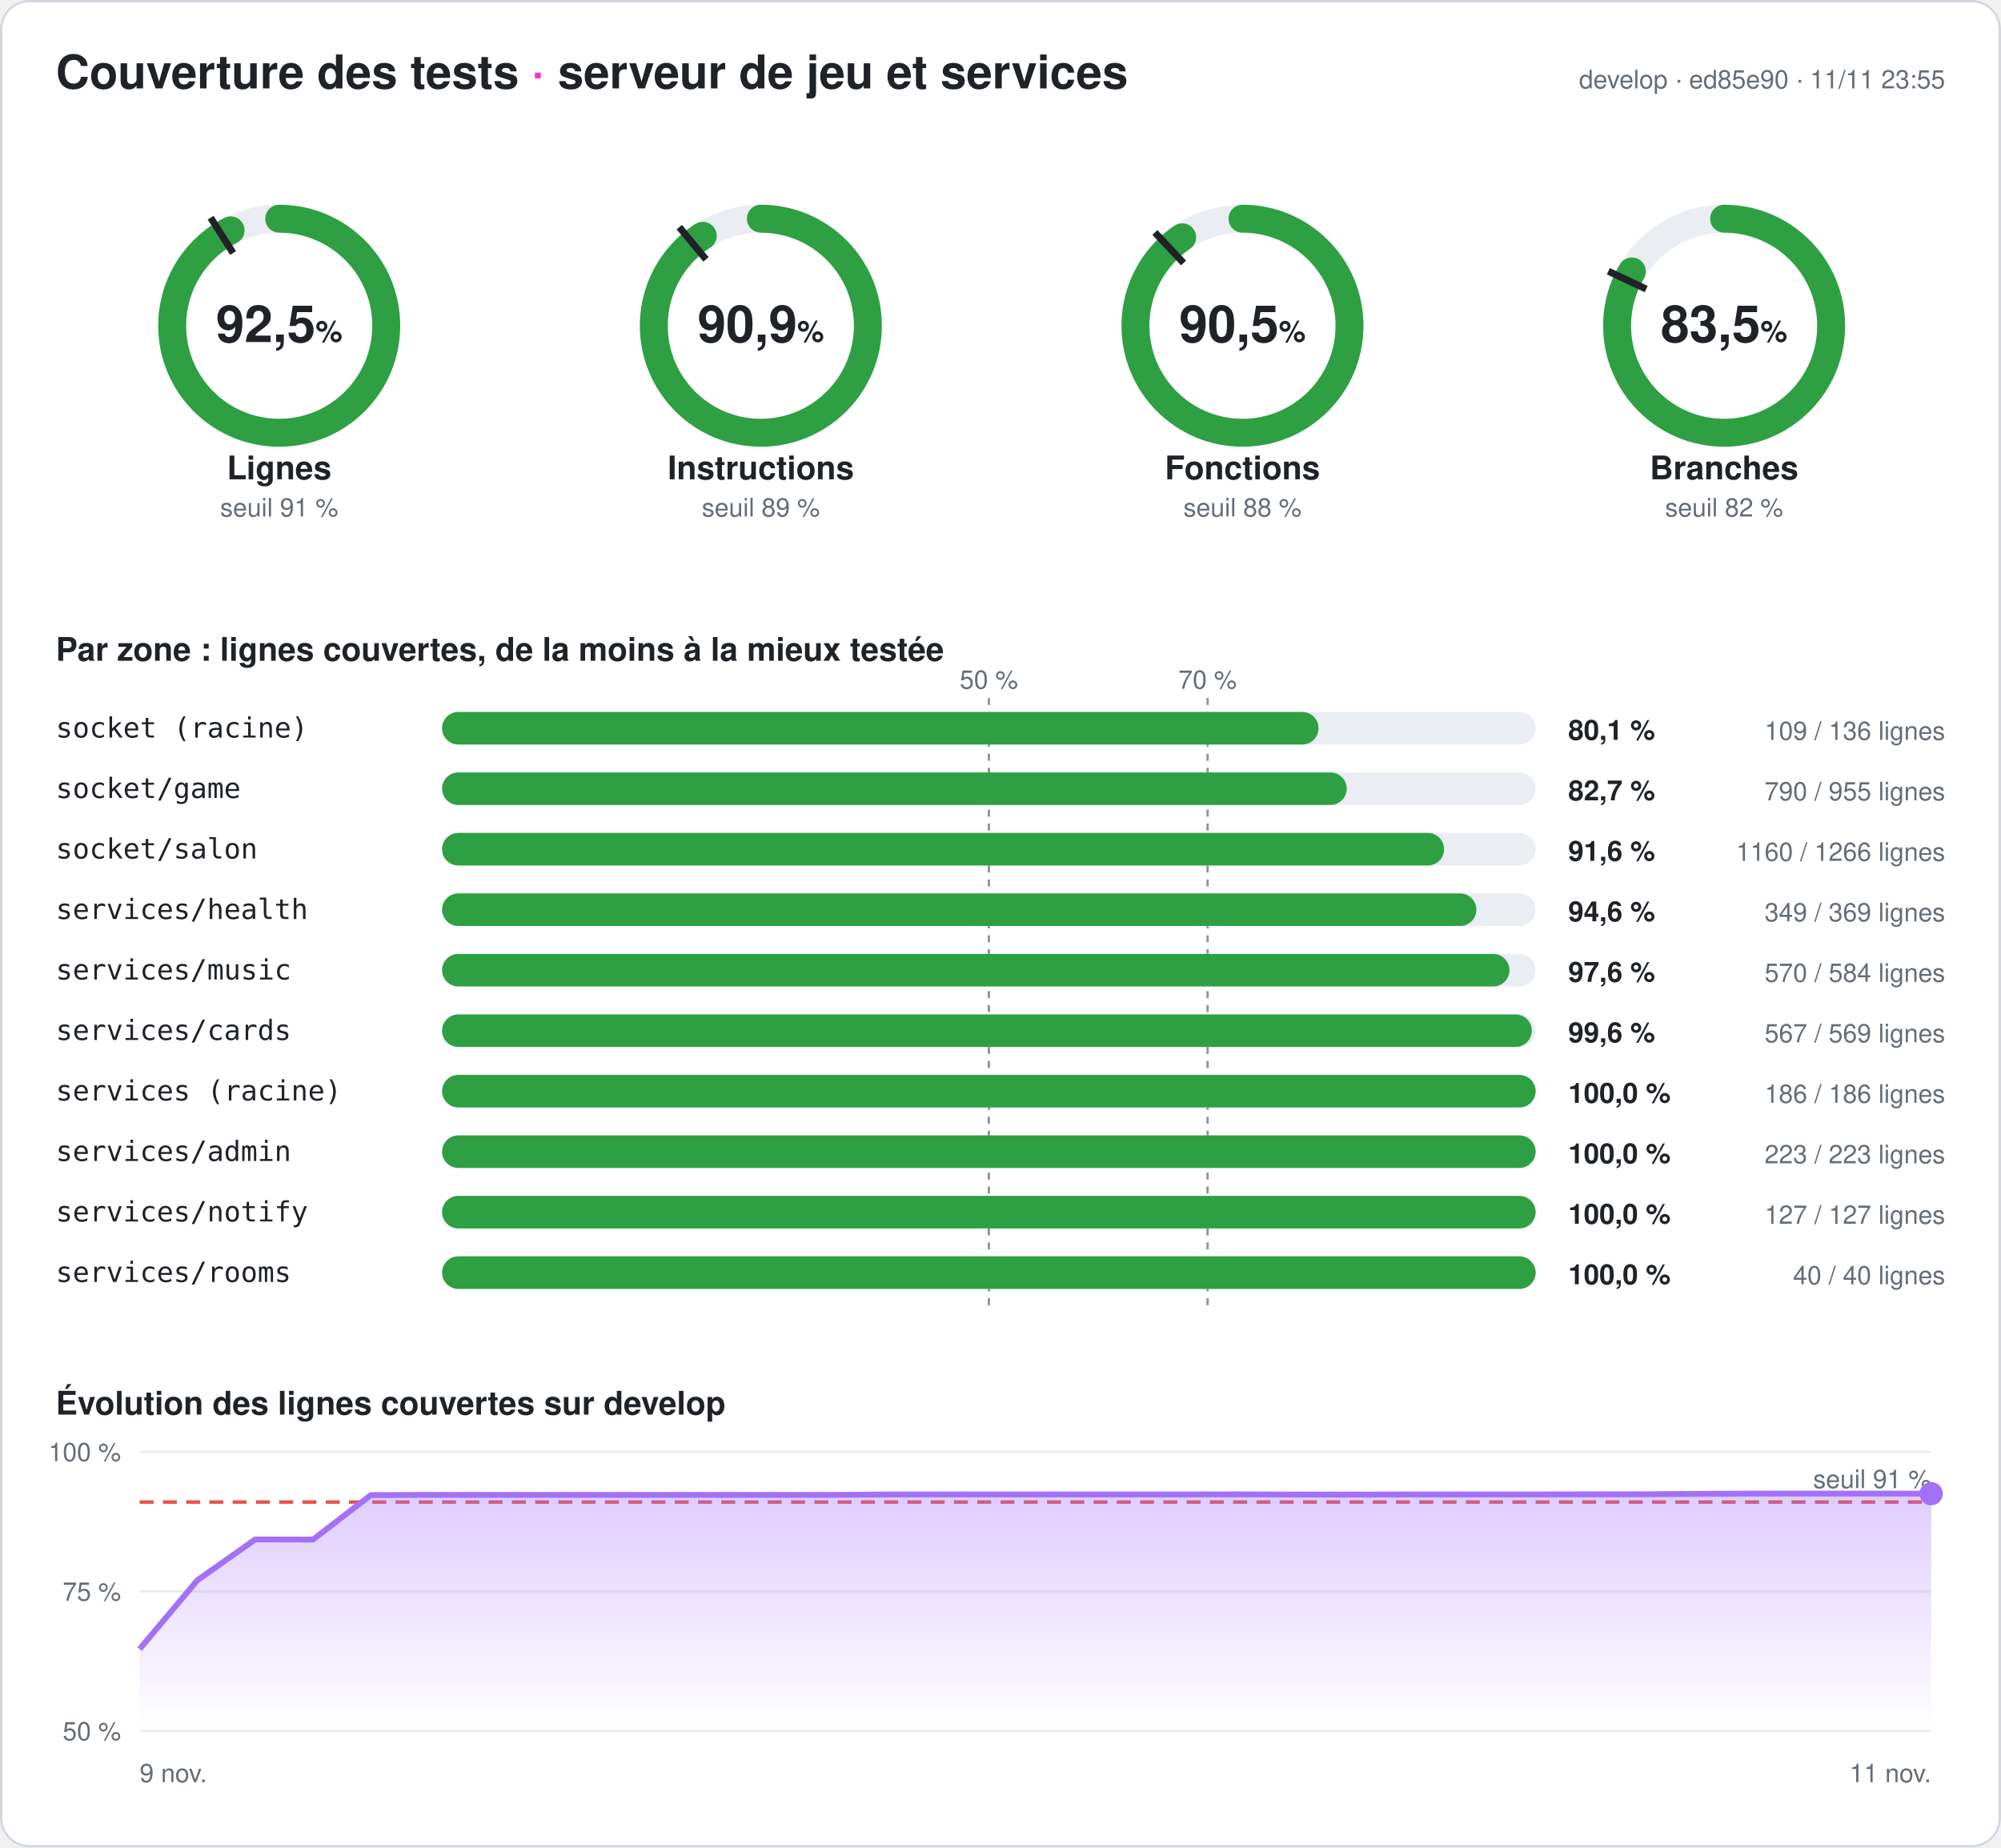
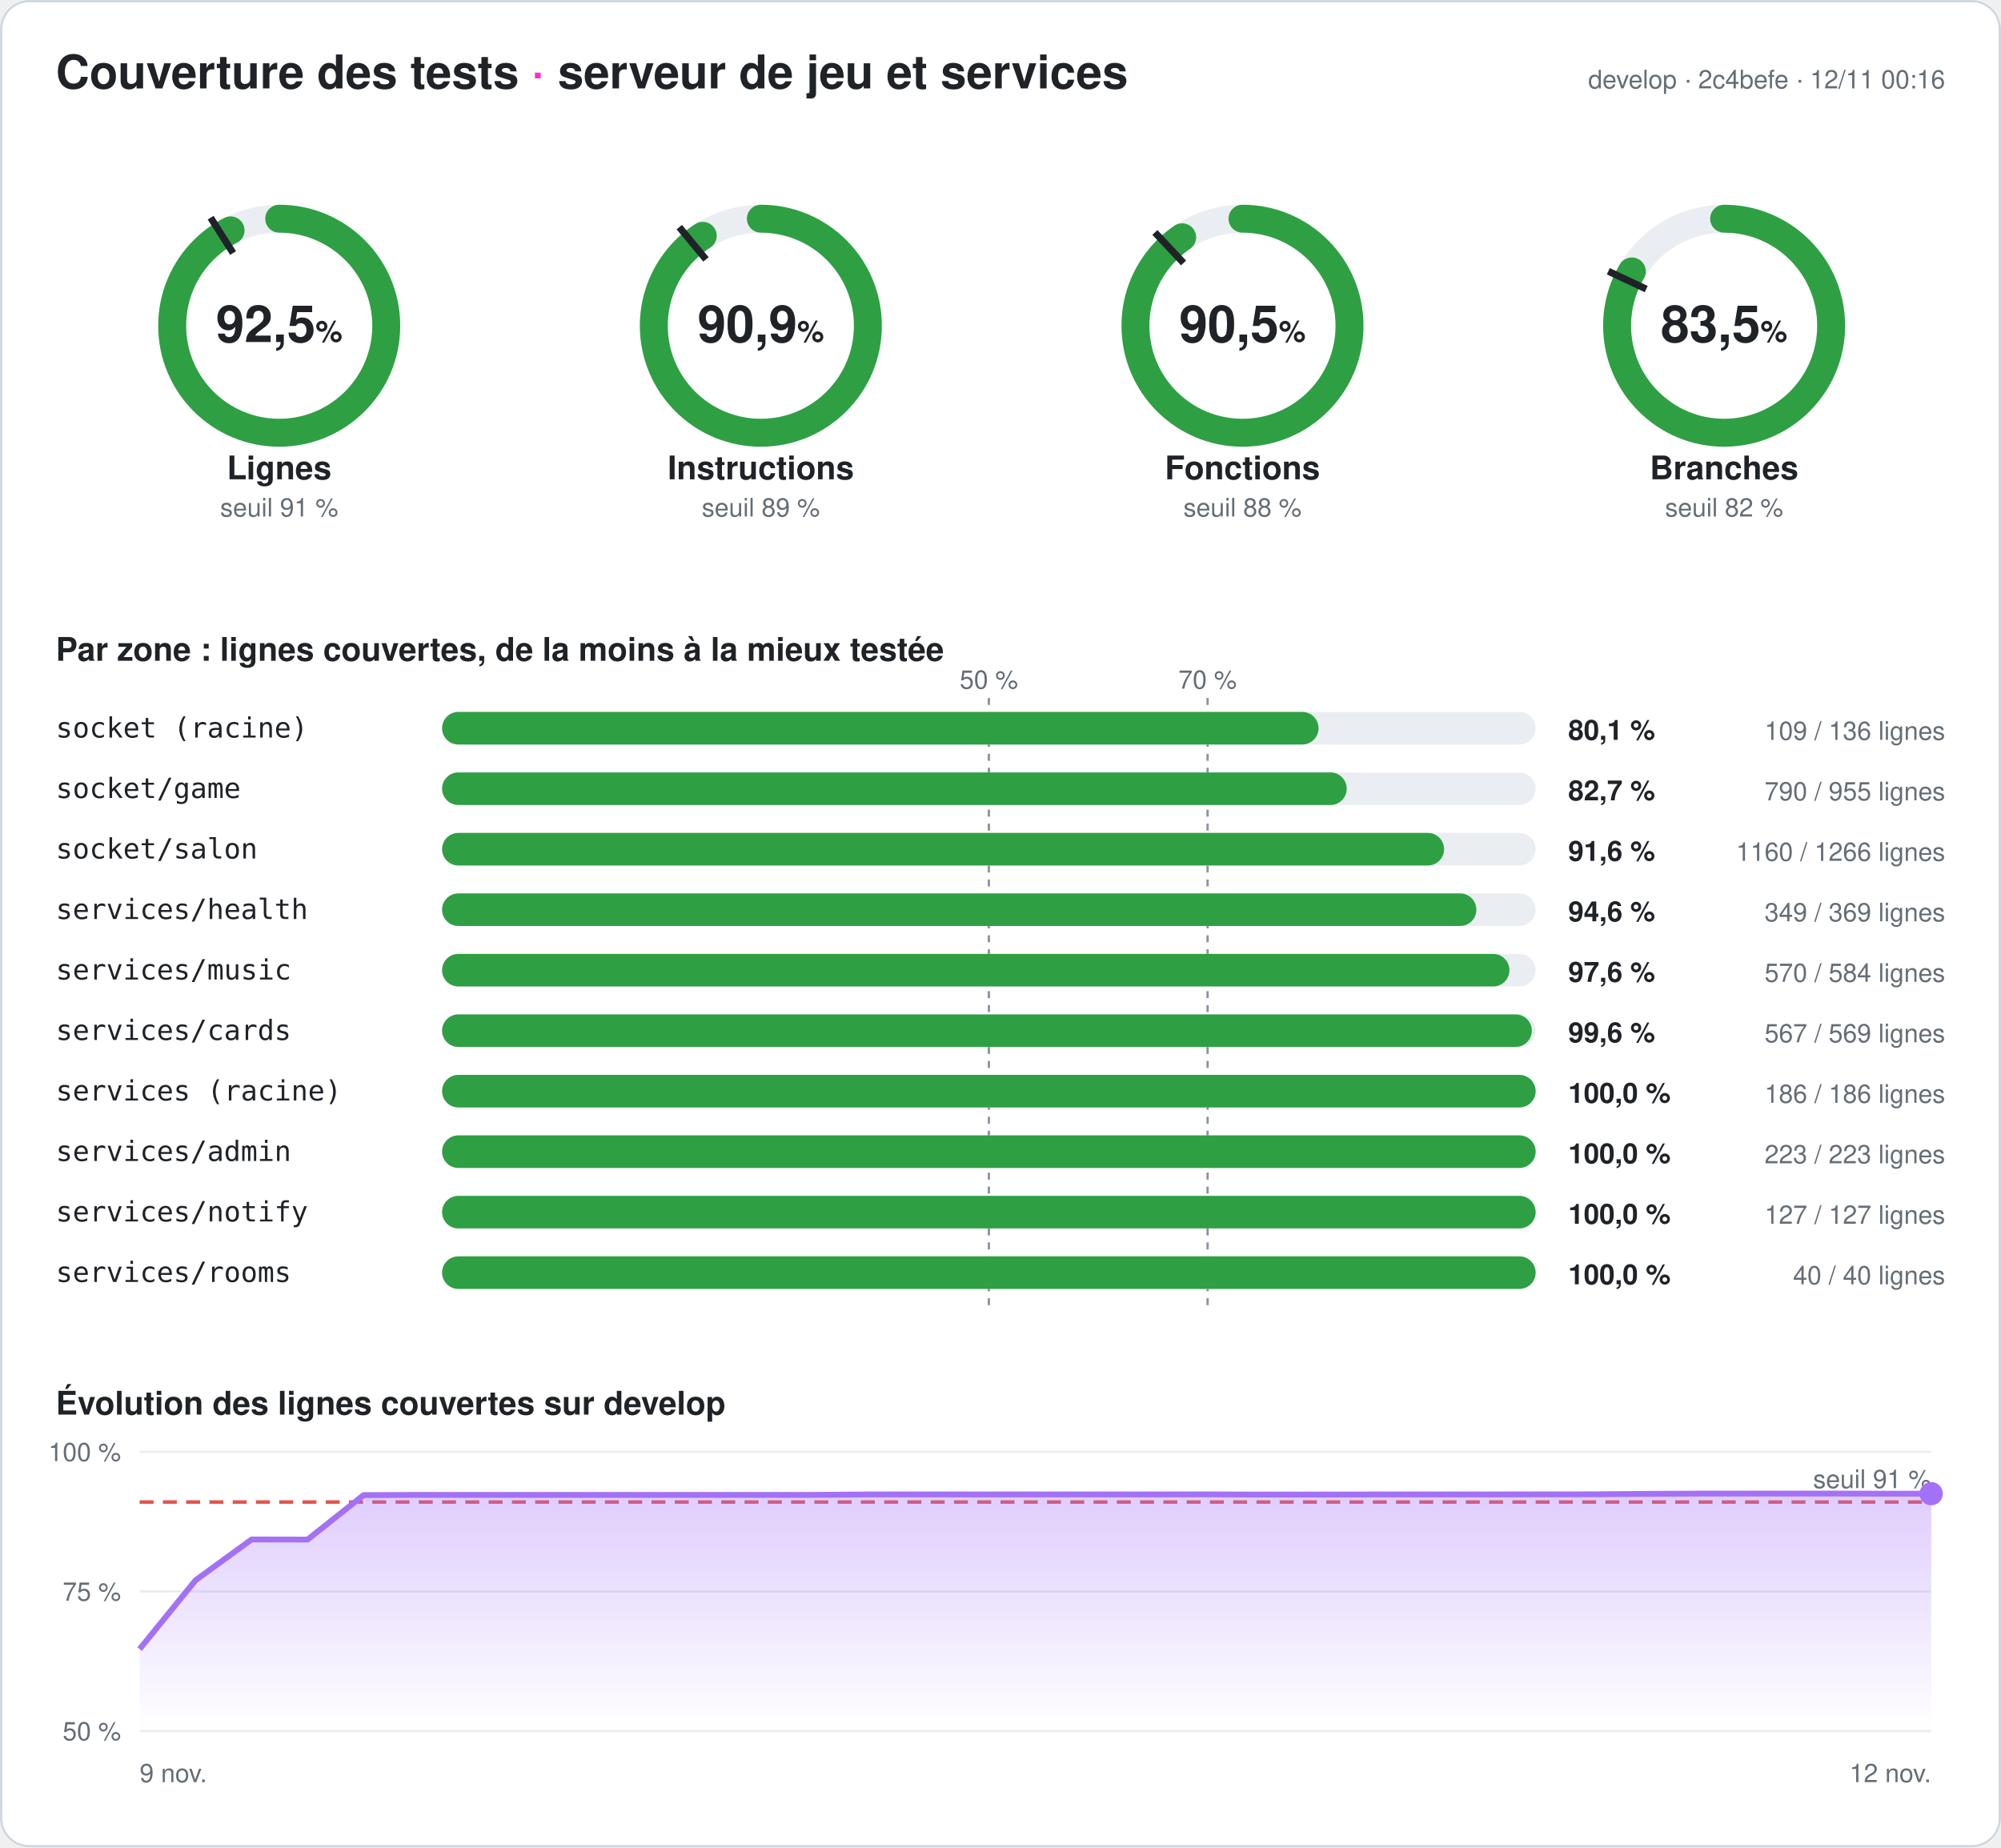
<svg xmlns="http://www.w3.org/2000/svg" width="860" height="794" viewBox="0 0 860 794" font-family="-apple-system,Segoe UI,Helvetica,Arial,sans-serif" role="img" aria-label="Couverture des tests du serveur : 92,5 % des lignes">
  <style>
.fond{fill:#ffffff}.titre{fill:#1f2328;font-size:20px;font-weight:700}.titre2{fill:#1f2328;font-size:14px;font-weight:600}
.valeur{fill:#1f2328;font-size:22px;font-weight:700}.unite{font-size:13px;font-weight:600}.nom{fill:#1f2328;font-size:14px;font-weight:600}
.petit{fill:#656d76;font-size:11px}.zone{fill:#1f2328;font-size:12px;font-family:ui-monospace,Consolas,monospace}
.chiffre{fill:#1f2328;font-size:12px;font-weight:700}.piste{stroke:#eaeef2}.piste-plein{fill:#eaeef2}.trait{stroke:#1f2328}
.repere{stroke:#8c959f;stroke-dasharray:3 3}.grille{stroke:#eaeef2}.bord{fill:none;stroke:#d0d7de}
@media (prefers-color-scheme: dark){.fond{fill:#0d1117}.titre,.titre2,.valeur,.nom,.zone,.chiffre{fill:#e6edf3}.petit{fill:#8d96a0}
.piste{stroke:#21262d}.piste-plein{fill:#21262d}.trait{stroke:#e6edf3}.repere{stroke:#6e7681}.grille{stroke:#21262d}.bord{stroke:#30363d}}
</style>
  <defs>
    <linearGradient id="degrade" x1="0" y1="0" x2="0" y2="1">
      <stop offset="0" stop-color="#a371f7" stop-opacity=".35" />
      <stop offset="1" stop-color="#a371f7" stop-opacity="0" />
    </linearGradient>
  </defs>
  <rect width="860" height="794" rx="12" class="fond" />
  <rect x=".5" y=".5" width="859" height="793" rx="12" class="bord" />
  <text x="24" y="38" class="titre">Couverture des tests <tspan fill="#ff2bd6">·</tspan> serveur de jeu et services</text>
-   <text x="836" y="38" class="petit" text-anchor="end">develop · ed85e90 · 11/11 23:55</text>
+   <text x="836" y="38" class="petit" text-anchor="end">develop · 2c4befe · 12/11 00:16</text>
  <g>
    <circle cx="120" cy="140" r="46" class="piste" stroke-width="12" fill="none" />
    <circle cx="120" cy="140" r="46" stroke="#2ea043" stroke-width="12" fill="none" stroke-linecap="round" stroke-dasharray="267.35 289.027" transform="rotate(-90 120 140)" />
    <polyline points="100.174,108.76 90.53,93.562" class="trait" stroke-width="3" />
    <text x="120" y="147" class="valeur" text-anchor="middle">92,5<tspan class="unite"> %</tspan>
    </text>
    <text x="120" y="206" class="nom" text-anchor="middle">Lignes</text>
    <text x="120" y="222" class="petit" text-anchor="middle">seuil 91 %</text>
  </g>
  <g>
    <circle cx="327" cy="140" r="46" class="piste" stroke-width="12" fill="none" />
    <circle cx="327" cy="140" r="46" stroke="#2ea043" stroke-width="12" fill="none" stroke-linecap="round" stroke-dasharray="262.667 289.027" transform="rotate(-90 327 140)" />
    <polyline points="303.415,111.491 291.942,97.622" class="trait" stroke-width="3" />
    <text x="327" y="147" class="valeur" text-anchor="middle">90,9<tspan class="unite"> %</tspan>
    </text>
    <text x="327" y="206" class="nom" text-anchor="middle">Instructions</text>
    <text x="327" y="222" class="petit" text-anchor="middle">seuil 89 %</text>
  </g>
  <g>
    <circle cx="534" cy="140" r="46" class="piste" stroke-width="12" fill="none" />
    <circle cx="534" cy="140" r="46" stroke="#2ea043" stroke-width="12" fill="none" stroke-linecap="round" stroke-dasharray="261.511 289.027" transform="rotate(-90 534 140)" />
    <polyline points="508.672,113.028 496.35,99.907" class="trait" stroke-width="3" />
    <text x="534" y="147" class="valeur" text-anchor="middle">90,5<tspan class="unite"> %</tspan>
    </text>
    <text x="534" y="206" class="nom" text-anchor="middle">Fonctions</text>
    <text x="534" y="222" class="petit" text-anchor="middle">seuil 88 %</text>
  </g>
  <g>
    <circle cx="741" cy="140" r="46" class="piste" stroke-width="12" fill="none" />
    <circle cx="741" cy="140" r="46" stroke="#2ea043" stroke-width="12" fill="none" stroke-linecap="round" stroke-dasharray="241.25 289.027" transform="rotate(-90 741 140)" />
    <polyline points="707.521,124.246 691.235,116.582" class="trait" stroke-width="3" />
    <text x="741" y="147" class="valeur" text-anchor="middle">83,5<tspan class="unite"> %</tspan>
    </text>
    <text x="741" y="206" class="nom" text-anchor="middle">Branches</text>
    <text x="741" y="222" class="petit" text-anchor="middle">seuil 82 %</text>
  </g>
  <text x="24" y="284" class="titre2">Par zone : lignes couvertes, de la moins à la mieux testée</text>
  <line x1="425" x2="425" y1="300" y2="564" class="repere" />
  <text x="425" y="296" class="petit" text-anchor="middle">50 %</text>
  <line x1="519" x2="519" y1="300" y2="564" class="repere" />
  <text x="519" y="296" class="petit" text-anchor="middle">70 %</text>
  <text x="24" y="317" class="zone">socket (racine)</text>
  <rect x="190" y="306" width="470" height="14" rx="7" class="piste-plein" />
  <rect x="190" y="306" width="376.691" height="14" rx="7" fill="#2ea043" />
  <text x="674" y="318" class="chiffre">80,1 %</text>
  <text x="836" y="318" class="petit" text-anchor="end">109 / 136 lignes</text>
  <text x="24" y="343" class="zone">socket/game</text>
  <rect x="190" y="332" width="470" height="14" rx="7" class="piste-plein" />
  <rect x="190" y="332" width="388.796" height="14" rx="7" fill="#2ea043" />
  <text x="674" y="344" class="chiffre">82,7 %</text>
  <text x="836" y="344" class="petit" text-anchor="end">790 / 955 lignes</text>
  <text x="24" y="369" class="zone">socket/salon</text>
  <rect x="190" y="358" width="470" height="14" rx="7" class="piste-plein" />
  <rect x="190" y="358" width="430.648" height="14" rx="7" fill="#2ea043" />
  <text x="674" y="370" class="chiffre">91,6 %</text>
  <text x="836" y="370" class="petit" text-anchor="end">1160 / 1266 lignes</text>
  <text x="24" y="395" class="zone">services/health</text>
  <rect x="190" y="384" width="470" height="14" rx="7" class="piste-plein" />
  <rect x="190" y="384" width="444.526" height="14" rx="7" fill="#2ea043" />
  <text x="674" y="396" class="chiffre">94,6 %</text>
  <text x="836" y="396" class="petit" text-anchor="end">349 / 369 lignes</text>
  <text x="24" y="421" class="zone">services/music</text>
  <rect x="190" y="410" width="470" height="14" rx="7" class="piste-plein" />
  <rect x="190" y="410" width="458.733" height="14" rx="7" fill="#2ea043" />
  <text x="674" y="422" class="chiffre">97,6 %</text>
  <text x="836" y="422" class="petit" text-anchor="end">570 / 584 lignes</text>
  <text x="24" y="447" class="zone">services/cards</text>
  <rect x="190" y="436" width="470" height="14" rx="7" class="piste-plein" />
  <rect x="190" y="436" width="468.348" height="14" rx="7" fill="#2ea043" />
  <text x="674" y="448" class="chiffre">99,6 %</text>
  <text x="836" y="448" class="petit" text-anchor="end">567 / 569 lignes</text>
  <text x="24" y="473" class="zone">services (racine)</text>
  <rect x="190" y="462" width="470" height="14" rx="7" class="piste-plein" />
  <rect x="190" y="462" width="470" height="14" rx="7" fill="#2ea043" />
  <text x="674" y="474" class="chiffre">100,0 %</text>
  <text x="836" y="474" class="petit" text-anchor="end">186 / 186 lignes</text>
  <text x="24" y="499" class="zone">services/admin</text>
  <rect x="190" y="488" width="470" height="14" rx="7" class="piste-plein" />
  <rect x="190" y="488" width="470" height="14" rx="7" fill="#2ea043" />
  <text x="674" y="500" class="chiffre">100,0 %</text>
  <text x="836" y="500" class="petit" text-anchor="end">223 / 223 lignes</text>
  <text x="24" y="525" class="zone">services/notify</text>
  <rect x="190" y="514" width="470" height="14" rx="7" class="piste-plein" />
  <rect x="190" y="514" width="470" height="14" rx="7" fill="#2ea043" />
  <text x="674" y="526" class="chiffre">100,0 %</text>
  <text x="836" y="526" class="petit" text-anchor="end">127 / 127 lignes</text>
  <text x="24" y="551" class="zone">services/rooms</text>
  <rect x="190" y="540" width="470" height="14" rx="7" class="piste-plein" />
  <rect x="190" y="540" width="470" height="14" rx="7" fill="#2ea043" />
  <text x="674" y="552" class="chiffre">100,0 %</text>
  <text x="836" y="552" class="petit" text-anchor="end">40 / 40 lignes</text>
  <text x="24" y="608" class="titre2">Évolution des lignes couvertes sur develop</text>
  <line x1="60" x2="830" y1="744" y2="744" class="grille" />
  <text x="52" y="748" class="petit" text-anchor="end">50 %</text>
  <line x1="60" x2="830" y1="684" y2="684" class="grille" />
  <text x="52" y="688" class="petit" text-anchor="end">75 %</text>
  <line x1="60" x2="830" y1="624" y2="624" class="grille" />
  <text x="52" y="628" class="petit" text-anchor="end">100 %</text>
  <line x1="60" x2="830" y1="645.6" y2="645.6" stroke="#e5534b" stroke-dasharray="6 4" stroke-width="1.5" />
  <text x="830" y="639.6" class="petit" fill="#e5534b" text-anchor="end">seuil 91 %</text>
-   <polygon points="60,744 60,708.792 84.839,679.2 109.677,661.68 134.516,661.728 159.355,642.624 184.194,642.528 209.032,642.528 233.871,642.528 258.71,642.528 283.548,642.528 308.387,642.528 333.226,642.528 358.065,642.528 382.903,642.336 407.742,642.336 432.581,642.336 457.419,642.336 482.258,642.336 507.097,642.336 531.935,642.288 556.774,642.384 581.613,642.384 606.452,642.336 631.29,642.336 656.129,642.336 680.968,642.288 705.806,642.264 730.645,642.072 755.484,641.952 780.323,641.952 805.161,641.952 830,642 830,744" fill="url(#degrade)" />
-   <polyline points="60,708.792 84.839,679.2 109.677,661.68 134.516,661.728 159.355,642.624 184.194,642.528 209.032,642.528 233.871,642.528 258.71,642.528 283.548,642.528 308.387,642.528 333.226,642.528 358.065,642.528 382.903,642.336 407.742,642.336 432.581,642.336 457.419,642.336 482.258,642.336 507.097,642.336 531.935,642.288 556.774,642.384 581.613,642.384 606.452,642.336 631.29,642.336 656.129,642.336 680.968,642.288 705.806,642.264 730.645,642.072 755.484,641.952 780.323,641.952 805.161,641.952 830,642" fill="none" stroke="#a371f7" stroke-width="2.5" stroke-linejoin="round" />
+   <polygon points="60,744 60,708.792 84.062,679.2 108.125,661.68 132.188,661.728 156.25,642.624 180.312,642.528 204.375,642.528 228.438,642.528 252.5,642.528 276.562,642.528 300.625,642.528 324.688,642.528 348.75,642.528 372.812,642.336 396.875,642.336 420.938,642.336 445,642.336 469.062,642.336 493.125,642.336 517.188,642.288 541.25,642.384 565.312,642.384 589.375,642.336 613.438,642.336 637.5,642.336 661.562,642.288 685.625,642.264 709.688,642.072 733.75,641.952 757.812,641.952 781.875,641.952 805.938,642 830,642 830,744" fill="url(#degrade)" />
+   <polyline points="60,708.792 84.062,679.2 108.125,661.68 132.188,661.728 156.25,642.624 180.312,642.528 204.375,642.528 228.438,642.528 252.5,642.528 276.562,642.528 300.625,642.528 324.688,642.528 348.75,642.528 372.812,642.336 396.875,642.336 420.938,642.336 445,642.336 469.062,642.336 493.125,642.336 517.188,642.288 541.25,642.384 565.312,642.384 589.375,642.336 613.438,642.336 637.5,642.336 661.562,642.288 685.625,642.264 709.688,642.072 733.75,641.952 757.812,641.952 781.875,641.952 805.938,642 830,642" fill="none" stroke="#a371f7" stroke-width="2.5" stroke-linejoin="round" />
  <circle cx="830" cy="642" r="5" fill="#a371f7" />
  <text x="60" y="766" class="petit">9 nov.</text>
-   <text x="830" y="766" class="petit" text-anchor="end">11 nov.</text>
+   <text x="830" y="766" class="petit" text-anchor="end">12 nov.</text>
</svg>
